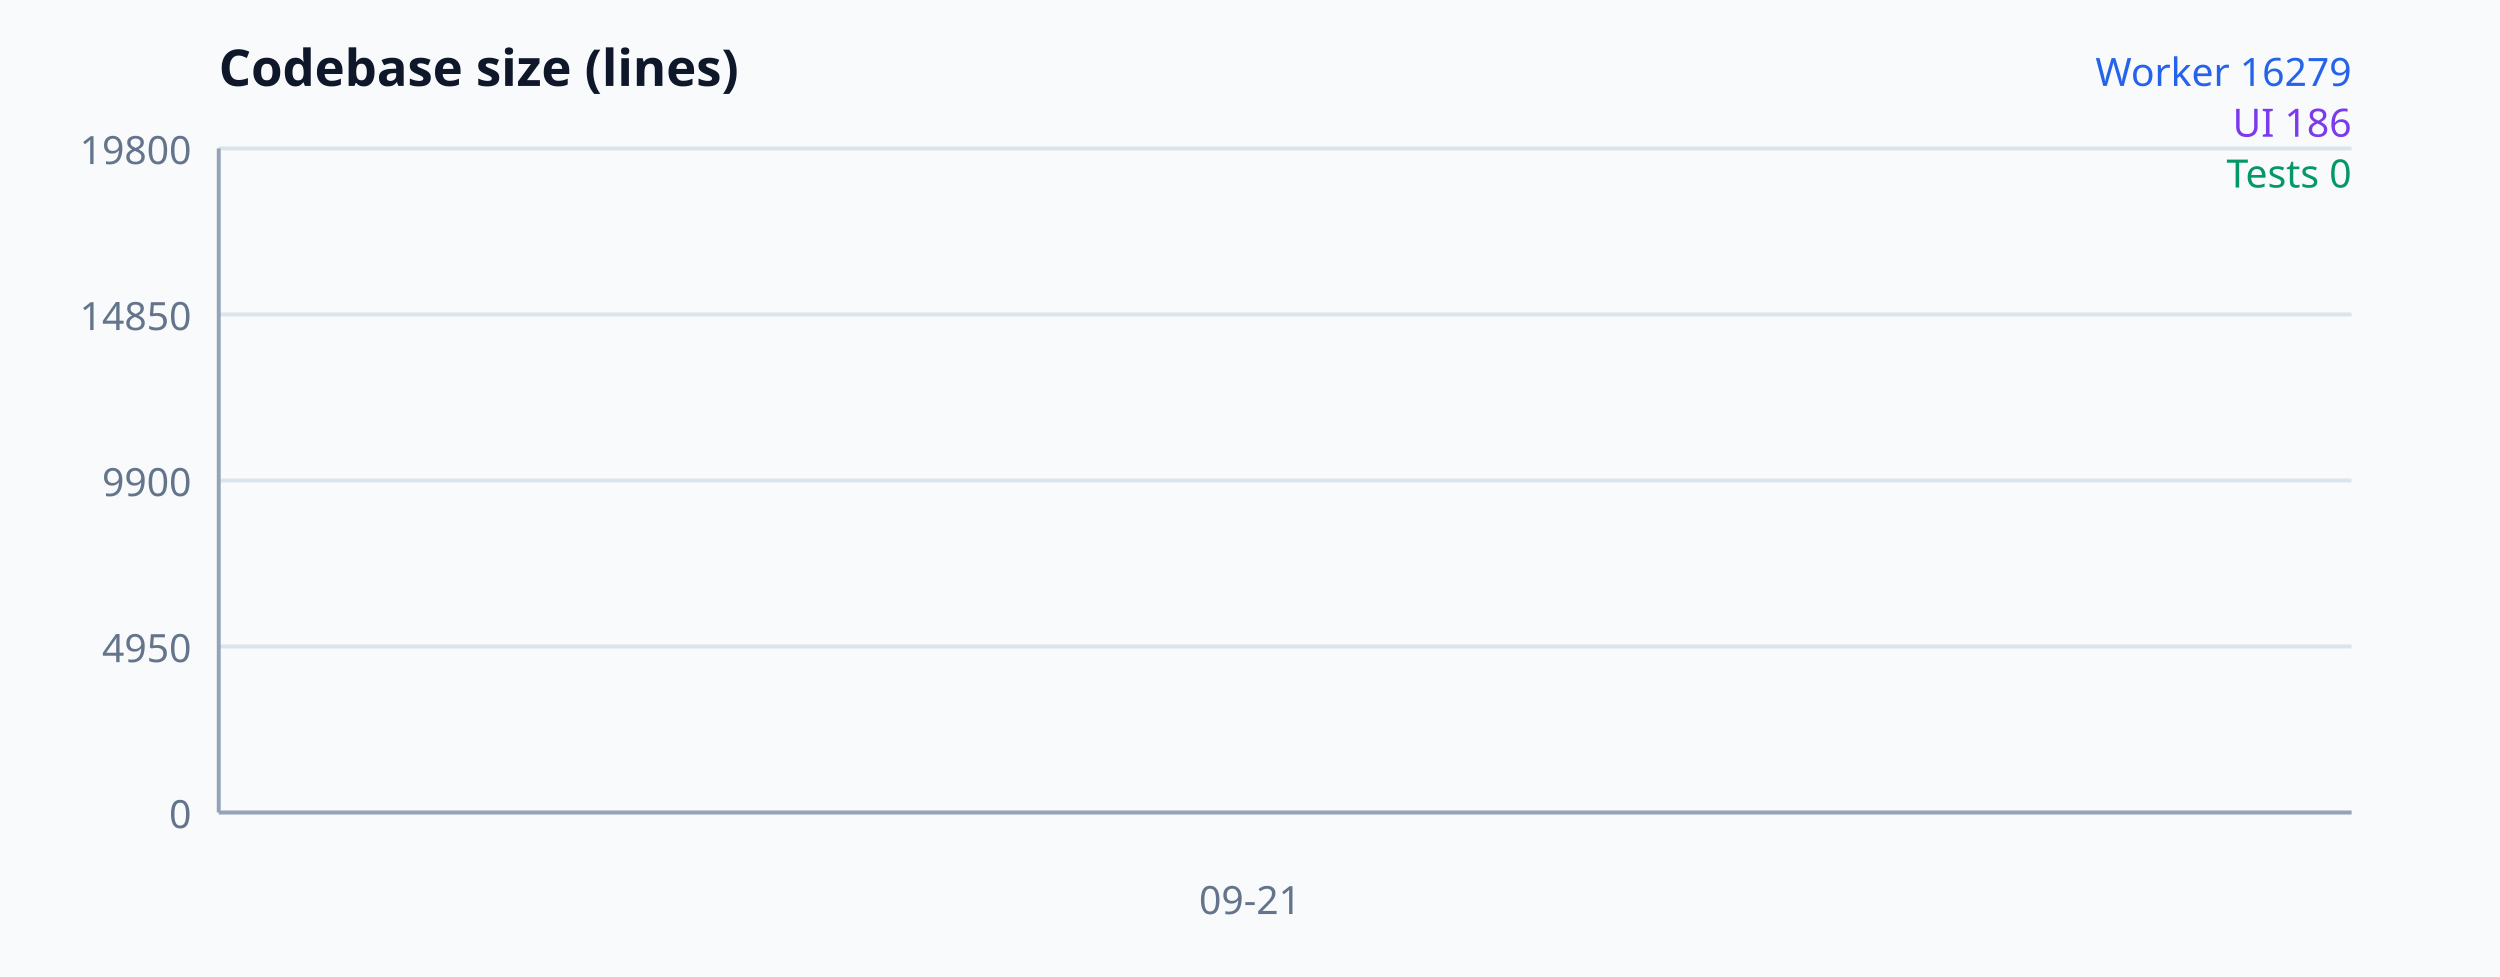
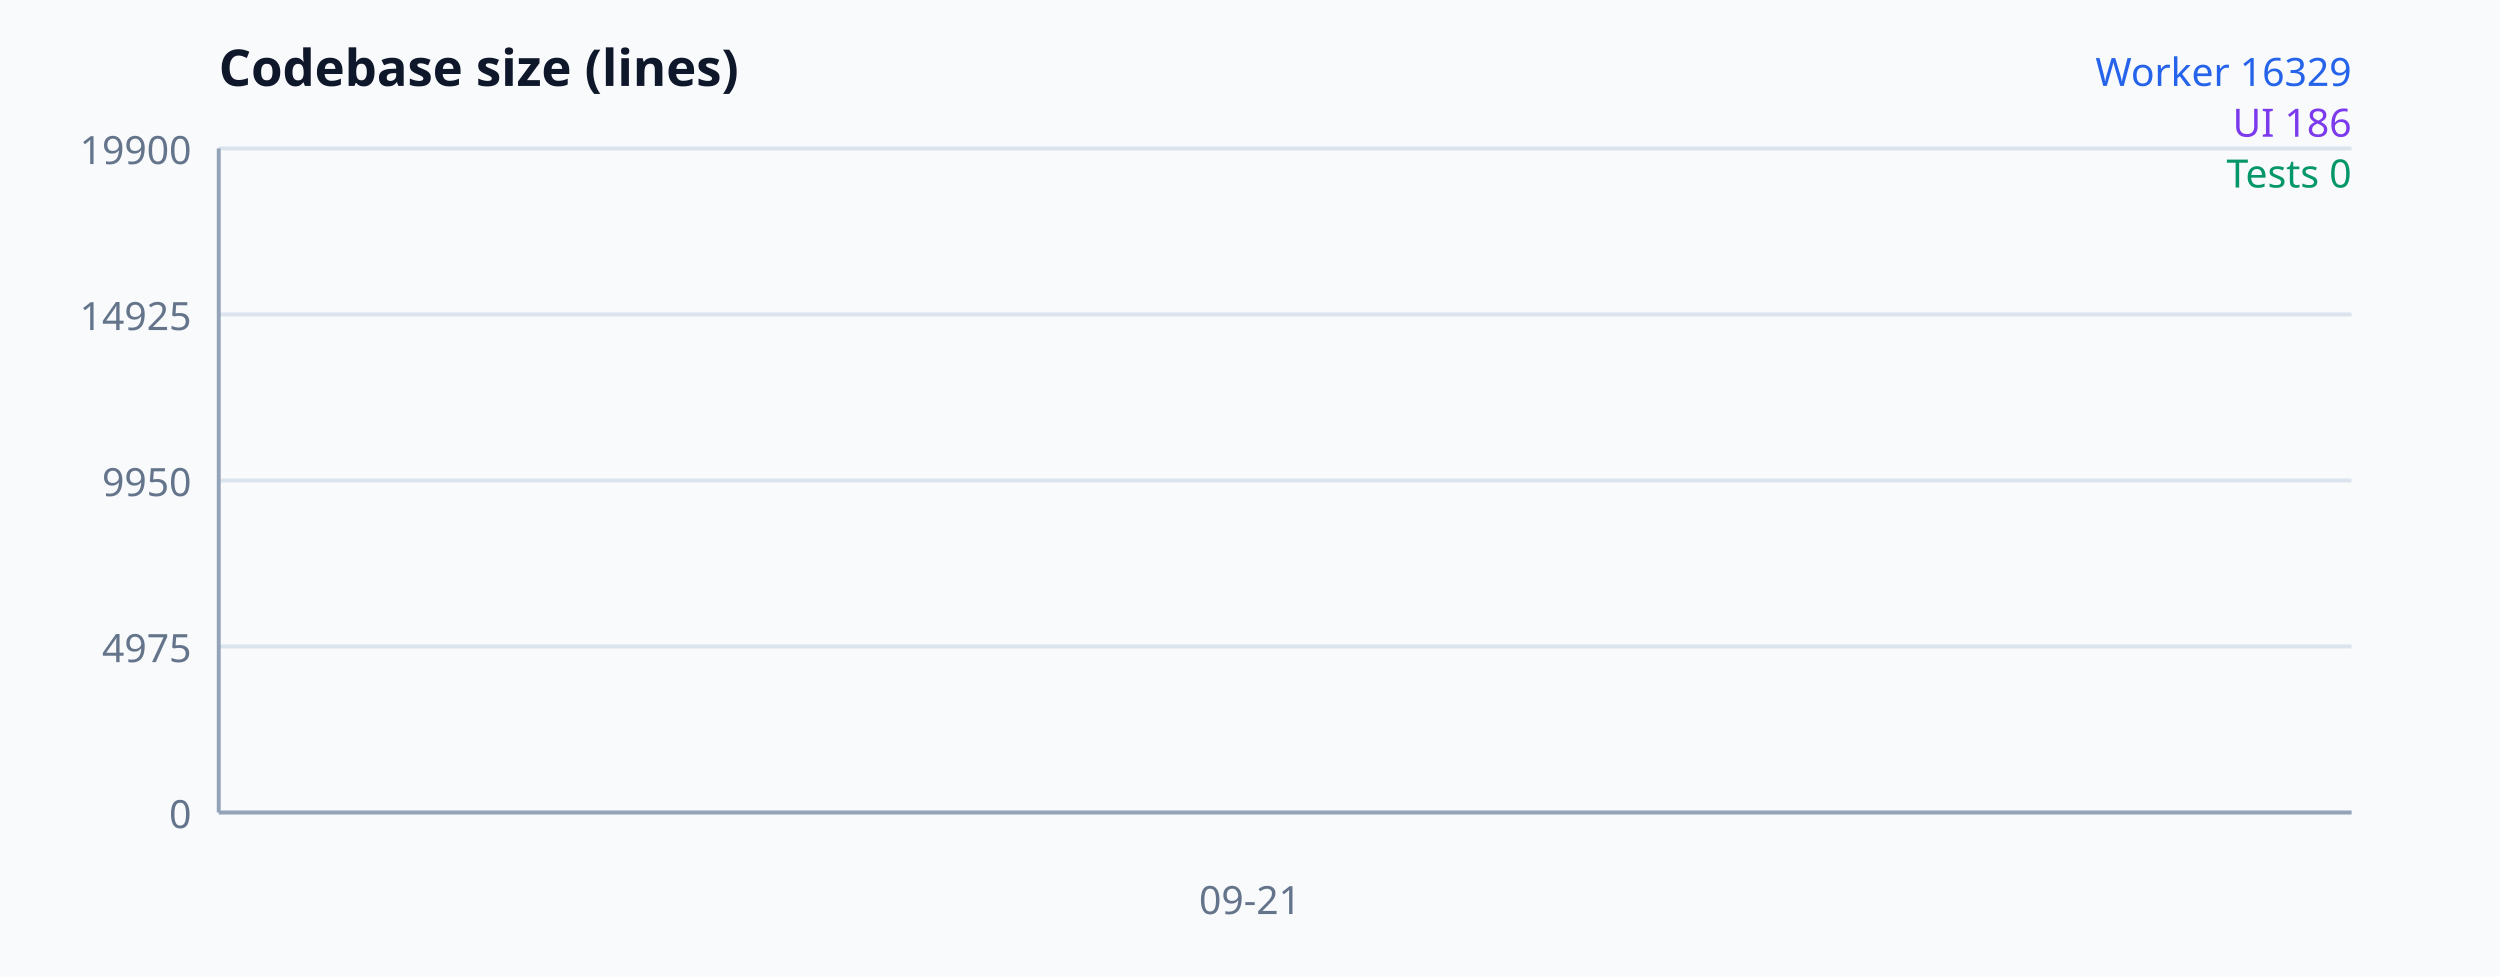
<svg xmlns="http://www.w3.org/2000/svg" width="640" height="250" viewBox="0 0 640 250" font-family="system-ui, sans-serif" aria-label="Codebase size">
  <rect width="100%" height="100%" fill="#f8fafc" />
  <text x="56" y="22" font-size="13" font-weight="700" fill="#0f172a">Codebase size (lines)</text>
  <line x1="56" y1="208" x2="602" y2="208" stroke="#dbe4ed" />
  <text x="49" y="212" text-anchor="end" font-size="10" fill="#64748b">0</text>
  <line x1="56" y1="165.5" x2="602" y2="165.5" stroke="#dbe4ed" />
-   <text x="49" y="169.5" text-anchor="end" font-size="10" fill="#64748b">4950</text>
+   <text x="49" y="169.5" text-anchor="end" font-size="10" fill="#64748b">4975</text>
  <line x1="56" y1="123" x2="602" y2="123" stroke="#dbe4ed" />
-   <text x="49" y="127" text-anchor="end" font-size="10" fill="#64748b">9900</text>
+   <text x="49" y="127" text-anchor="end" font-size="10" fill="#64748b">9950</text>
  <line x1="56" y1="80.5" x2="602" y2="80.5" stroke="#dbe4ed" />
-   <text x="49" y="84.5" text-anchor="end" font-size="10" fill="#64748b">14850</text>
+   <text x="49" y="84.5" text-anchor="end" font-size="10" fill="#64748b">14925</text>
  <line x1="56" y1="38" x2="602" y2="38" stroke="#dbe4ed" />
-   <text x="49" y="42" text-anchor="end" font-size="10" fill="#64748b">19800</text>
+   <text x="49" y="42" text-anchor="end" font-size="10" fill="#64748b">19900</text>
  <line x1="56" y1="38" x2="56" y2="208" stroke="#94a3b8" />
  <line x1="56" y1="208" x2="602" y2="208" stroke="#94a3b8" />
-   <polyline fill="none" stroke="#2563eb" stroke-width="2" points="320,68.231" />
-   <polyline fill="none" stroke="#7c3aed" stroke-width="2" points="320,206.403" />
+   <polyline fill="none" stroke="#2563eb" stroke-width="2" points="320,68.506" />
+   <polyline fill="none" stroke="#7c3aed" stroke-width="2" points="320,206.411" />
  <polyline fill="none" stroke="#059669" stroke-width="2" points="320,208" />
  <text x="320" y="234" text-anchor="middle" font-size="10" fill="#64748b">09-21</text>
-   <text x="602" y="22" text-anchor="end" font-size="10" fill="#2563eb">Worker 16279</text>
+   <text x="602" y="22" text-anchor="end" font-size="10" fill="#2563eb">Worker 16329</text>
  <text x="602" y="35" text-anchor="end" font-size="10" fill="#7c3aed">UI 186</text>
  <text x="602" y="48" text-anchor="end" font-size="10" fill="#059669">Tests 0</text>
</svg>
